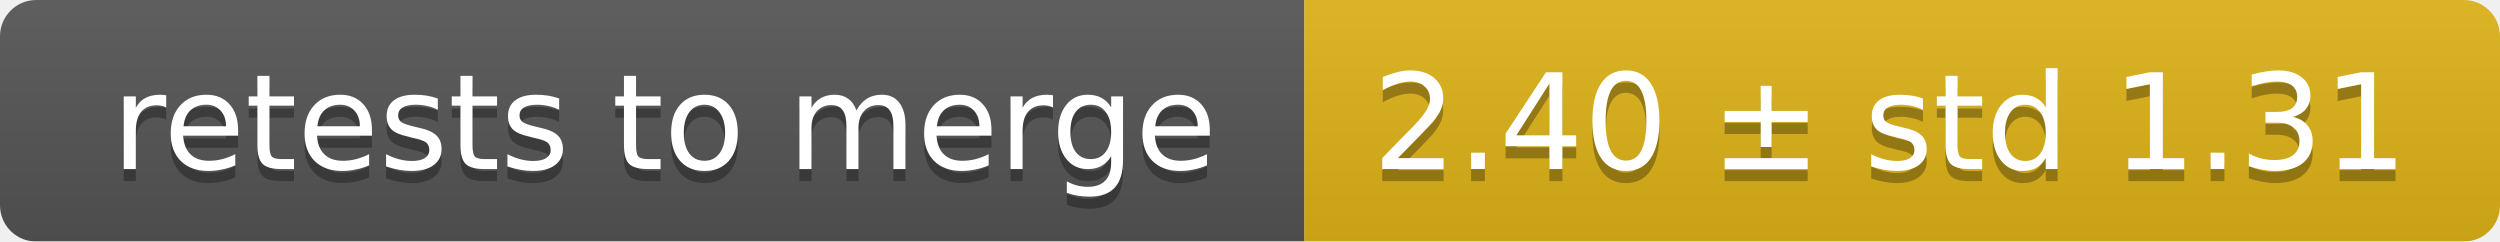
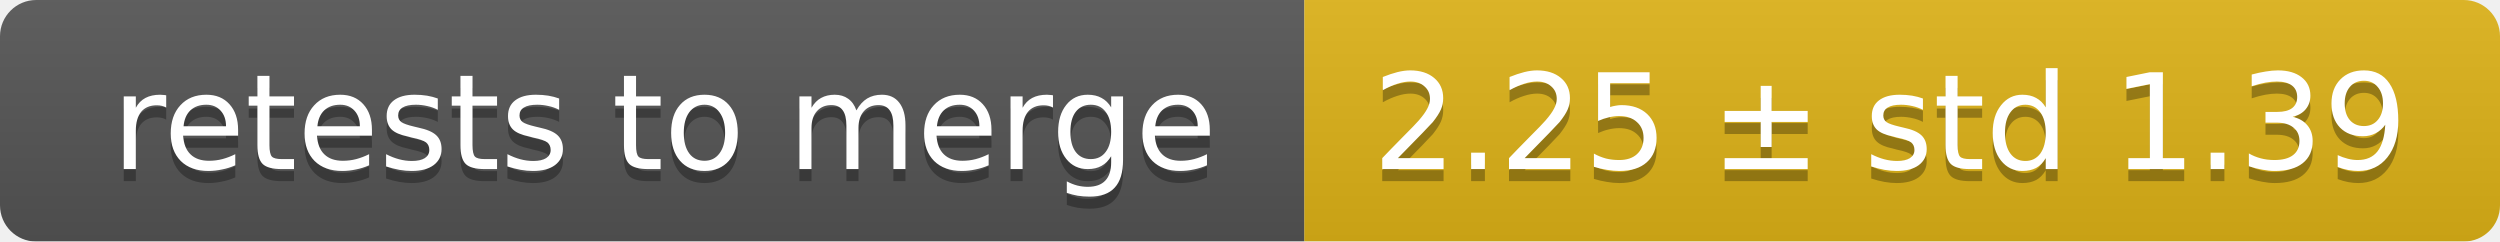
<svg xmlns="http://www.w3.org/2000/svg" width="207" height="20">
  <linearGradient id="smooth" x2="0" y2="100%">
    <stop offset="0" stop-color="#bbb" stop-opacity=".1" />
    <stop offset="1" stop-opacity=".1" />
  </linearGradient>
  <mask id="round">
    <rect width="207" height="20" rx="3" fill="#fff" />
  </mask>
  <g mask="url(#round)">
    <rect width="108" height="20" fill="#555" />
    <rect x="108" width="99" height="20" fill="#dfb317" />
    <rect width="207" height="20" fill="url(#smooth)" />
  </g>
  <g fill="#fff" text-anchor="middle" font-family="DejaVu Sans,Verdana,Geneva,sans-serif" font-size="11">
    <text x="55" y="15" fill="#010101" fill-opacity=".3">retests to merge</text>
    <text x="55" y="14">retests to merge</text>
-     <text x="156.5" y="15" fill="#010101" fill-opacity=".3">2.40 ± std 1.31</text>
-     <text x="156.5" y="14">2.40 ± std 1.31</text>
+     <text x="156.5" y="15" fill="#010101" fill-opacity=".3">2.25 ± std 1.39</text>
+     <text x="156.5" y="14">2.25 ± std 1.39</text>
  </g>
</svg>
